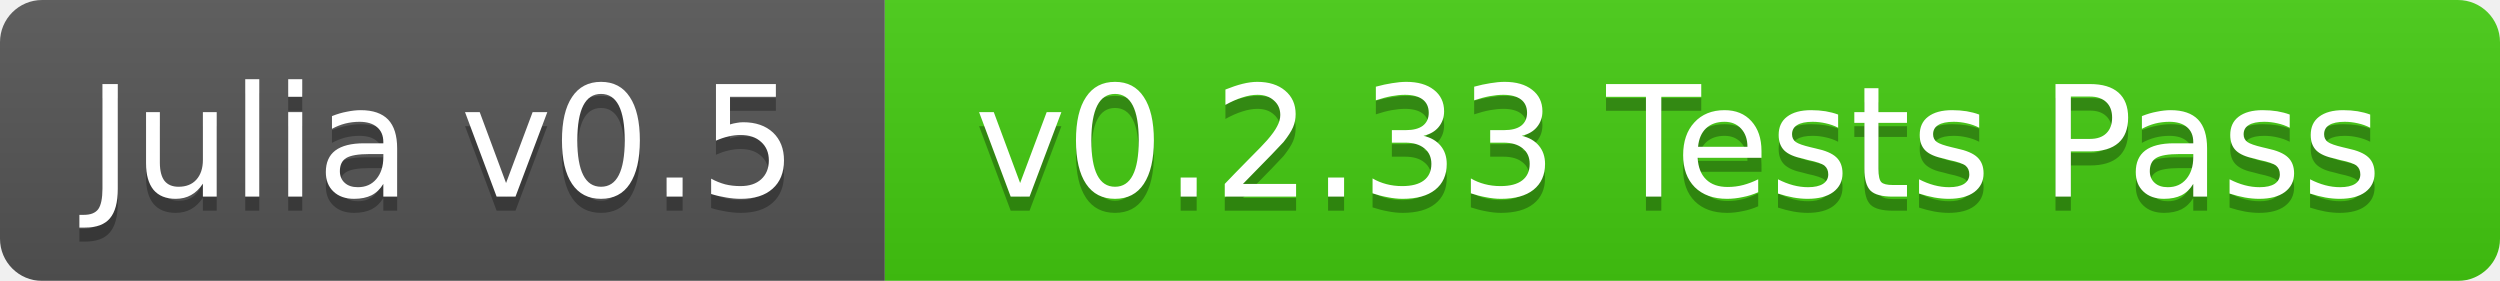
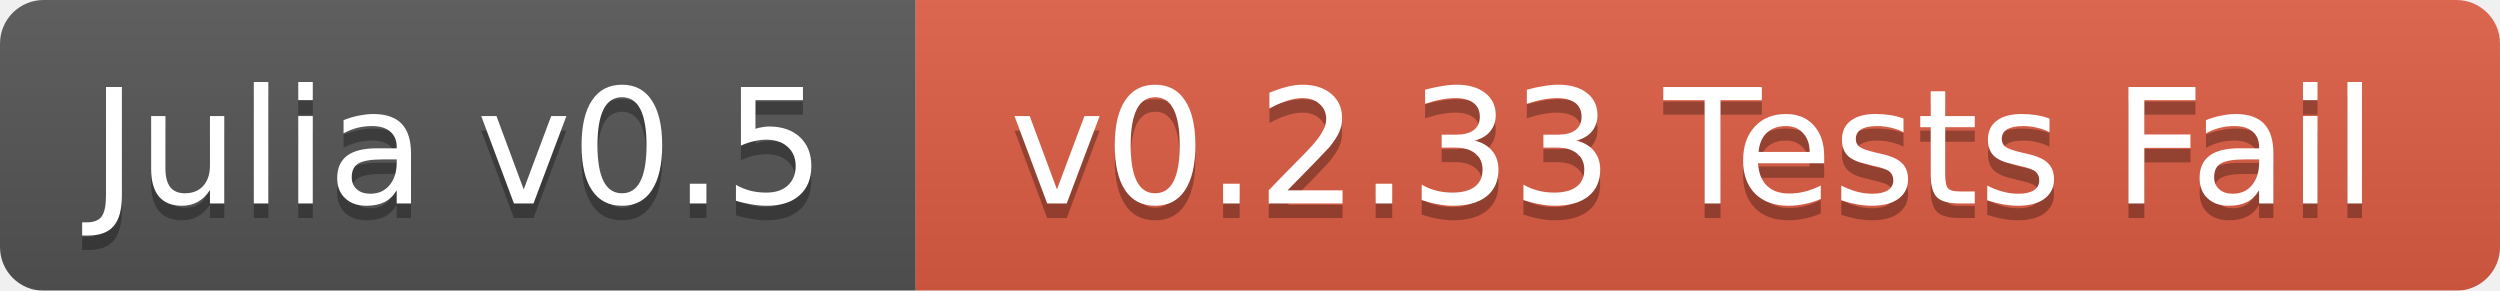
- <svg xmlns="http://www.w3.org/2000/svg" width="178" height="20">
+ <svg xmlns="http://www.w3.org/2000/svg" width="172" height="20">
  <linearGradient id="b" x2="0" y2="100%">
    <stop offset="0" stop-color="#bbb" stop-opacity=".1" />
    <stop offset="1" stop-opacity=".1" />
  </linearGradient>
  <mask id="a">
-     <rect width="178" height="20" rx="3" fill="#fff" />
+     <rect width="172" height="20" rx="3" fill="#fff" />
  </mask>
  <g mask="url(#a)">
    <path fill="#555" d="M0 0h63v20H0z" />
-     <path fill="#4c1" d="M63 0h115v20H63z" />
-     <path fill="url(#b)" d="M0 0h178v20H0z" />
+     <path fill="#e05d44" d="M63 0h109v20H63z" />
+     <path fill="url(#b)" d="M0 0h172v20H0z" />
  </g>
  <g fill="#fff" text-anchor="middle" font-family="DejaVu Sans,Verdana,Geneva,sans-serif" font-size="11">
    <text x="31.5" y="15" fill="#010101" fill-opacity=".3">Julia v0.5</text>
    <text x="31.5" y="14">Julia v0.5</text>
-     <text x="119.5" y="15" fill="#010101" fill-opacity=".3">v0.2.33 Tests Pass</text>
-     <text x="119.5" y="14">v0.2.33 Tests Pass</text>
+     <text x="116.5" y="15" fill="#010101" fill-opacity=".3">v0.2.33 Tests Fail</text>
+     <text x="116.5" y="14">v0.2.33 Tests Fail</text>
  </g>
</svg>
